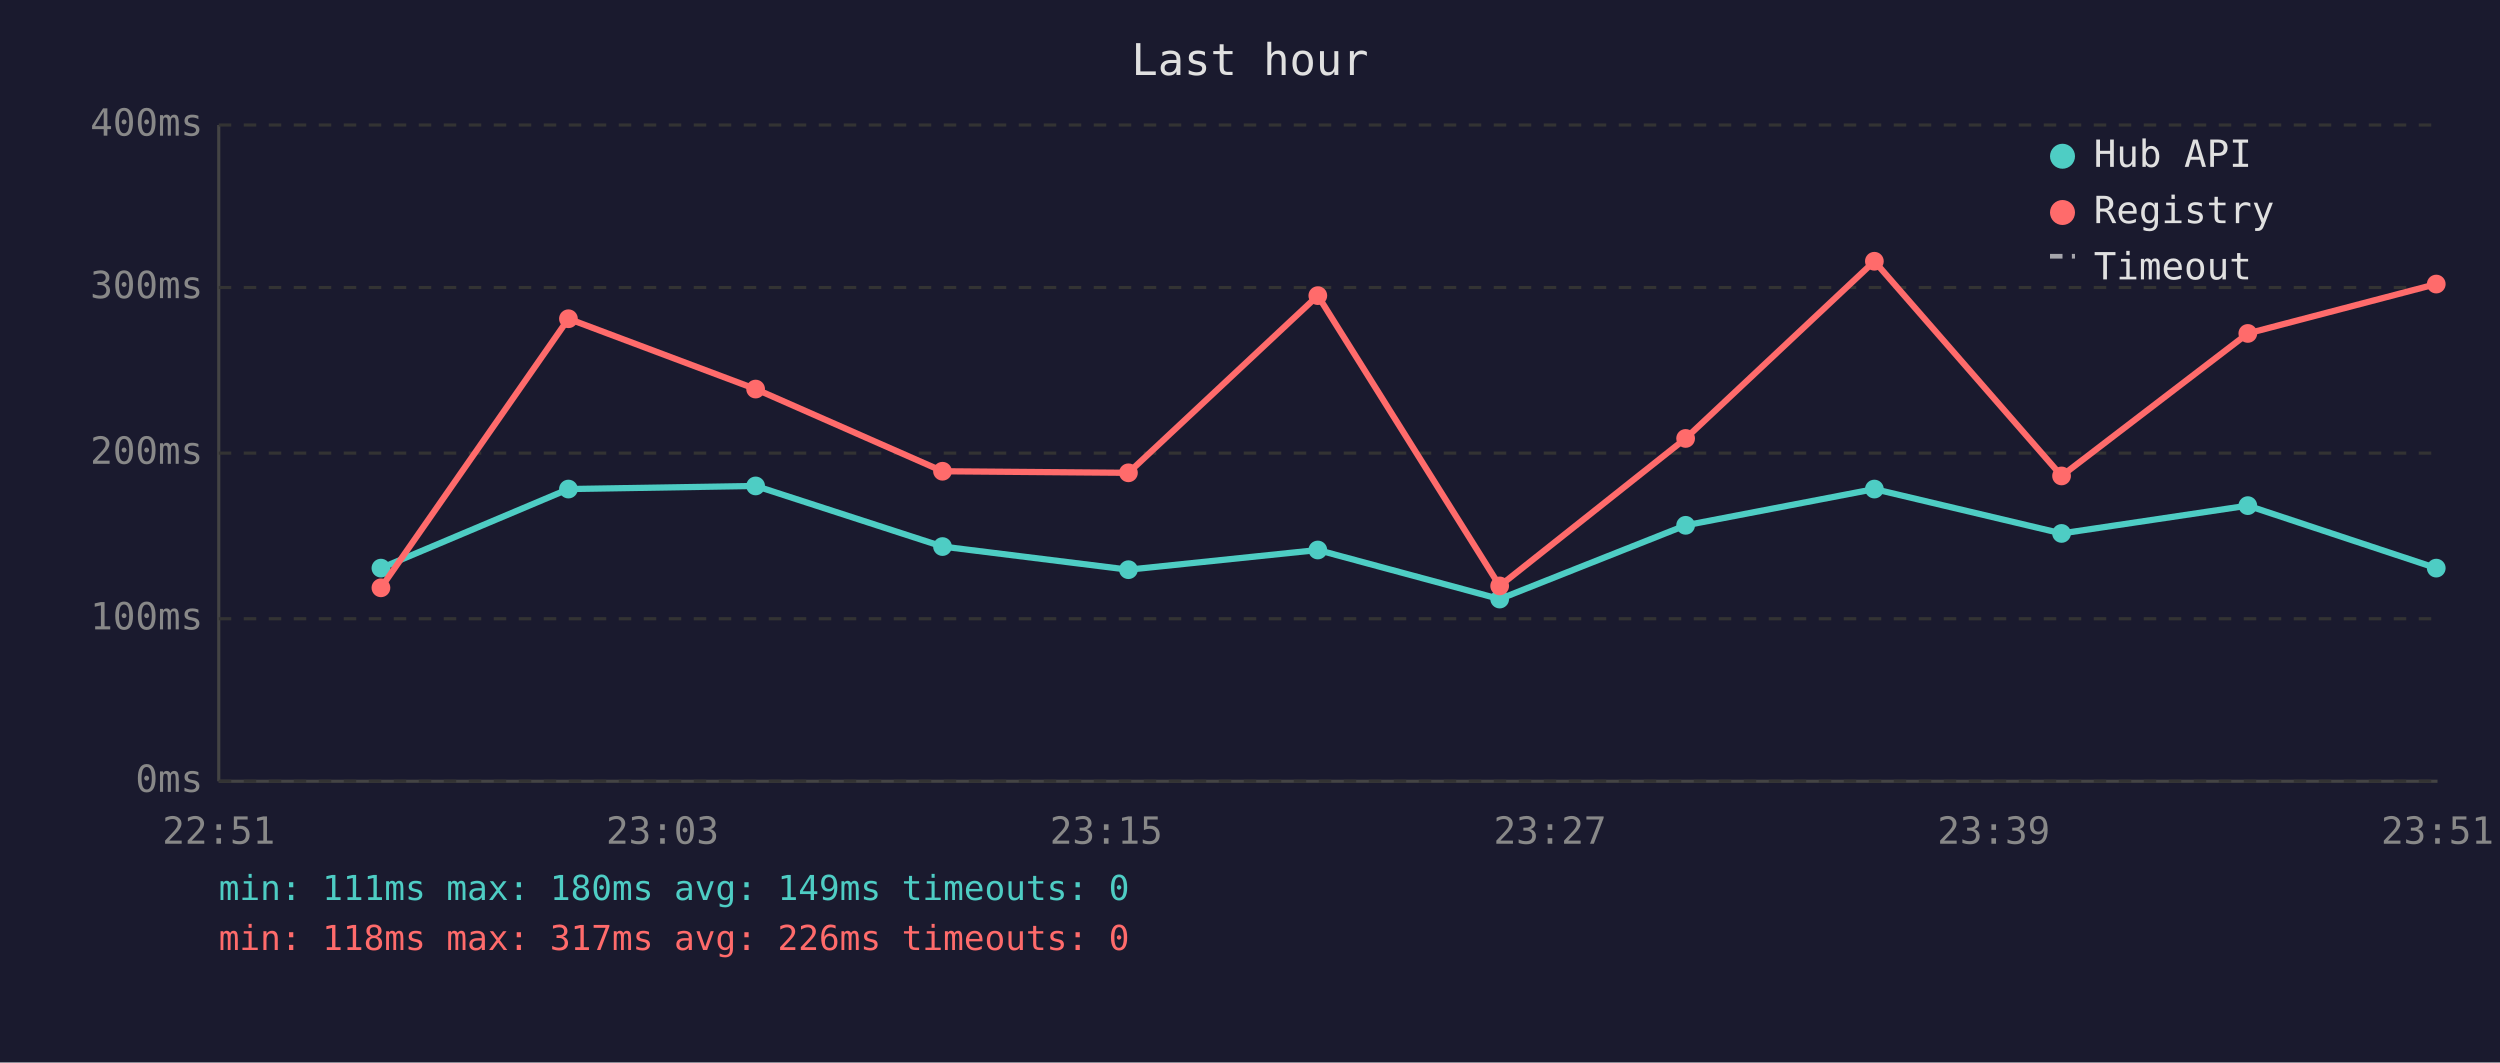
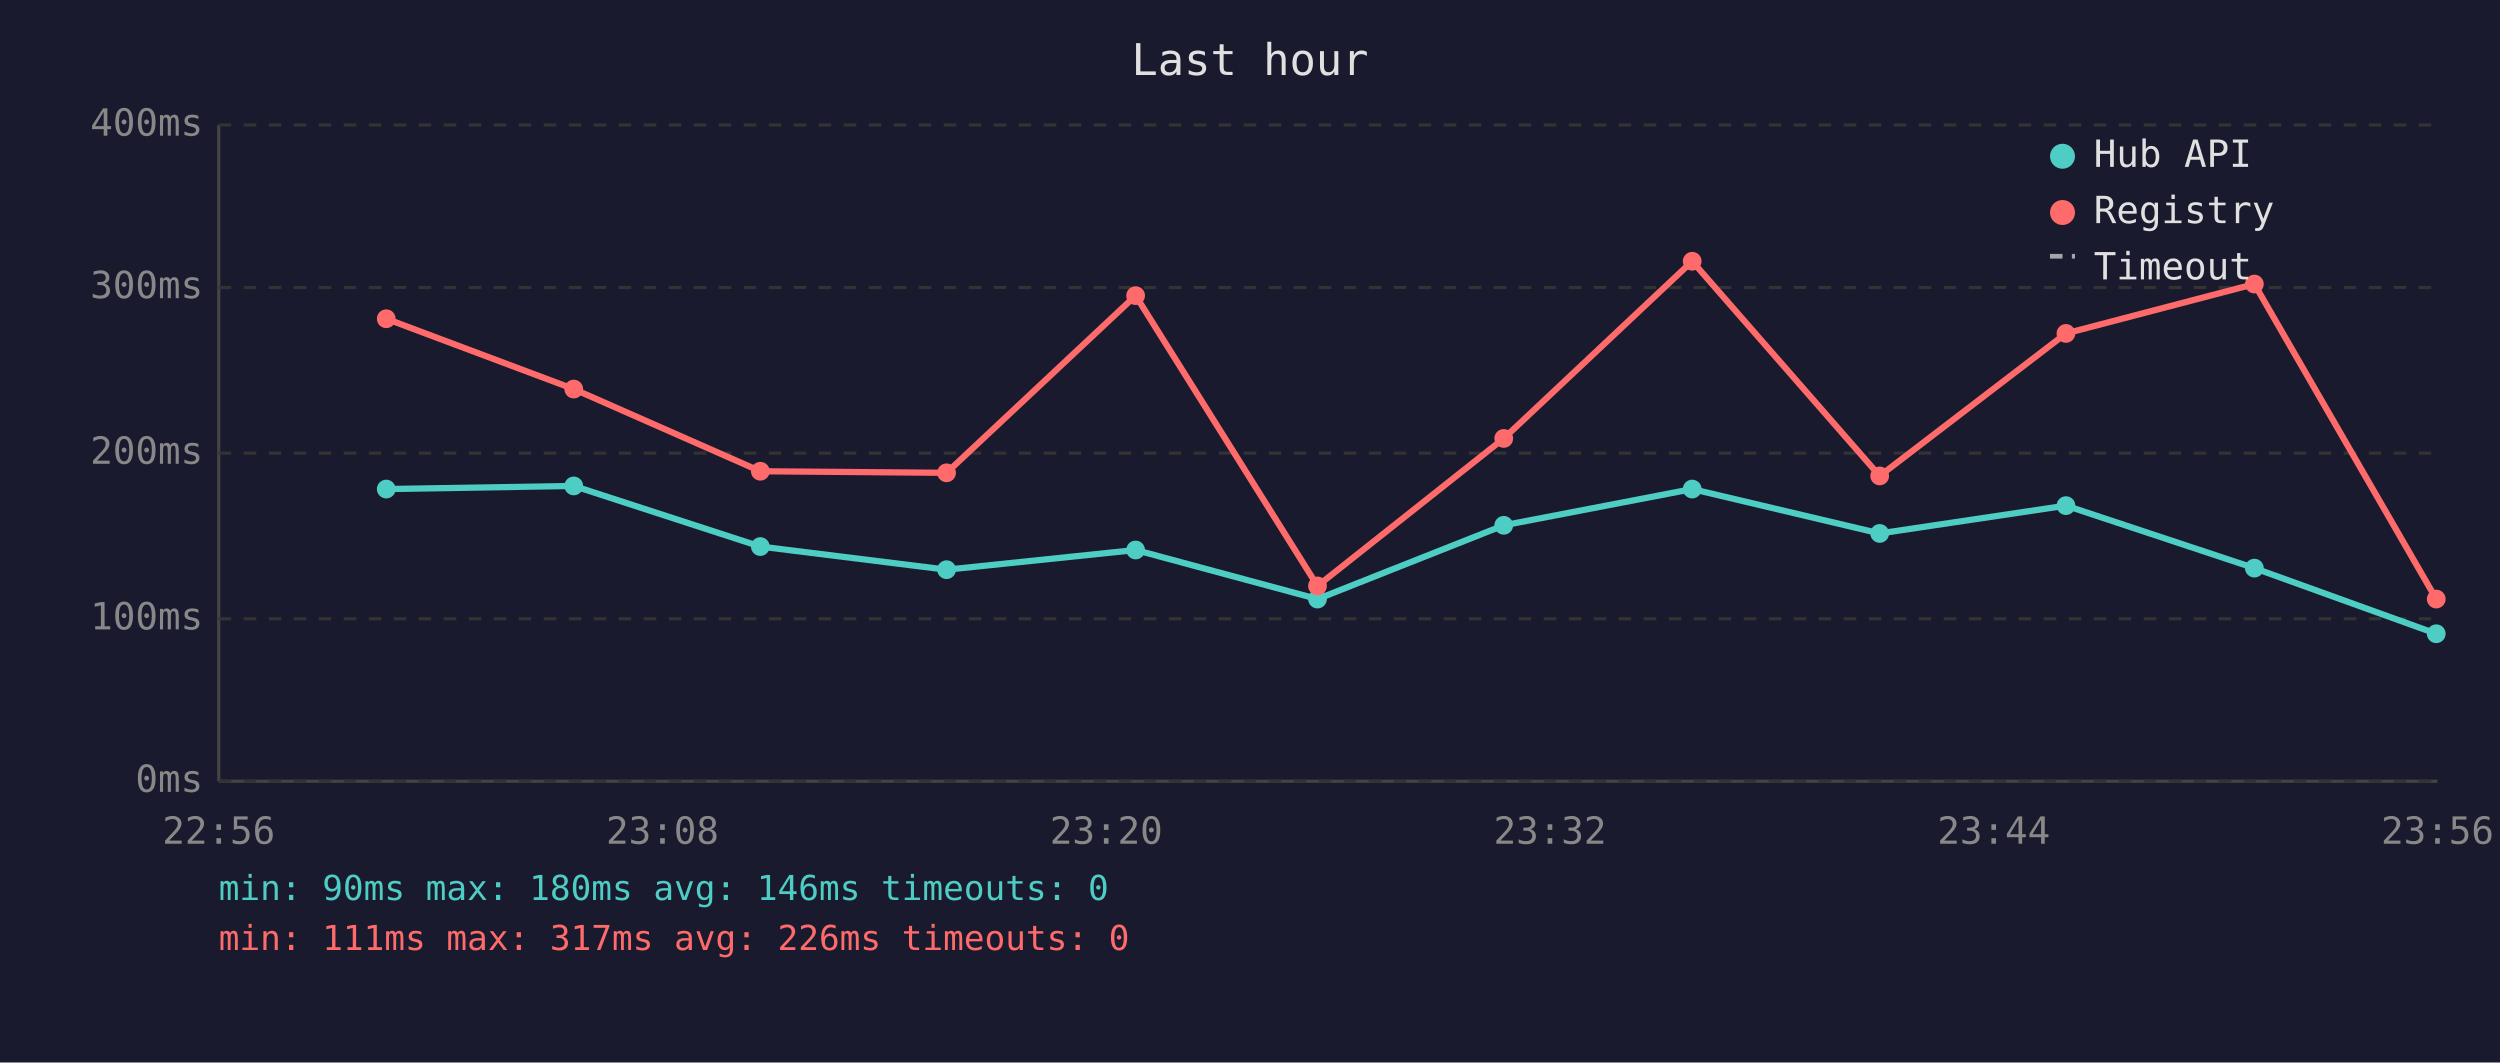
<svg xmlns="http://www.w3.org/2000/svg" viewBox="0 0 800 340" font-family="monospace" font-size="12">
  <rect width="800" height="340" fill="#1a1a2e" />
  <text x="400" y="24" fill="#e0e0e0" font-size="14" text-anchor="middle">Last hour</text>
  <line x1="70" y1="40" x2="70" y2="250" stroke="#444" stroke-width="1" />
  <line x1="70" y1="250" x2="780" y2="250" stroke="#444" stroke-width="1" />
  <line x1="70" y1="250" x2="780" y2="250" stroke="#333" stroke-width="1" stroke-dasharray="4" />
  <text x="65" y="250" fill="#888" text-anchor="end" dominant-baseline="middle">0ms</text>
  <line x1="70" y1="198" x2="780" y2="198" stroke="#333" stroke-width="1" stroke-dasharray="4" />
  <text x="65" y="198" fill="#888" text-anchor="end" dominant-baseline="middle">100ms</text>
  <line x1="70" y1="145" x2="780" y2="145" stroke="#333" stroke-width="1" stroke-dasharray="4" />
  <text x="65" y="145" fill="#888" text-anchor="end" dominant-baseline="middle">200ms</text>
  <line x1="70" y1="92" x2="780" y2="92" stroke="#333" stroke-width="1" stroke-dasharray="4" />
  <text x="65" y="92" fill="#888" text-anchor="end" dominant-baseline="middle">300ms</text>
  <line x1="70" y1="40" x2="780" y2="40" stroke="#333" stroke-width="1" stroke-dasharray="4" />
  <text x="65" y="40" fill="#888" text-anchor="end" dominant-baseline="middle">400ms</text>
-   <text x="70" y="270" fill="#888" text-anchor="middle">22:51</text>
-   <text x="212" y="270" fill="#888" text-anchor="middle">23:03</text>
-   <text x="354" y="270" fill="#888" text-anchor="middle">23:15</text>
-   <text x="496" y="270" fill="#888" text-anchor="middle">23:27</text>
-   <text x="638" y="270" fill="#888" text-anchor="middle">23:39</text>
-   <text x="780" y="270" fill="#888" text-anchor="middle">23:51</text>
-   <polyline points="121.9,181.8 181.9,156.5 241.8,155.5 301.6,174.9 361.1,182.3 421.7,176.0 479.9,191.7 539.4,168.1 599.8,156.5 659.7,170.7 719.3,161.8 779.6,181.8" fill="none" stroke="#4ecdc4" stroke-width="2" opacity="1" />
-   <circle cx="121.9" cy="181.8" r="3" fill="#4ecdc4" />
-   <circle cx="181.9" cy="156.5" r="3" fill="#4ecdc4" />
-   <circle cx="241.8" cy="155.5" r="3" fill="#4ecdc4" />
-   <circle cx="301.6" cy="174.9" r="3" fill="#4ecdc4" />
-   <circle cx="361.1" cy="182.3" r="3" fill="#4ecdc4" />
-   <circle cx="421.7" cy="176.0" r="3" fill="#4ecdc4" />
-   <circle cx="479.9" cy="191.7" r="3" fill="#4ecdc4" />
-   <circle cx="539.4" cy="168.1" r="3" fill="#4ecdc4" />
-   <circle cx="599.8" cy="156.5" r="3" fill="#4ecdc4" />
-   <circle cx="659.7" cy="170.7" r="3" fill="#4ecdc4" />
-   <circle cx="719.3" cy="161.8" r="3" fill="#4ecdc4" />
-   <circle cx="779.6" cy="181.8" r="3" fill="#4ecdc4" />
-   <polyline points="121.9,188.1 181.9,102.0 241.8,124.5 301.6,150.8 361.1,151.3 421.7,94.6 479.9,187.5 539.4,140.3 599.8,83.6 659.7,152.3 719.3,106.7 779.6,90.9" fill="none" stroke="#ff6b6b" stroke-width="2" opacity="1" />
-   <circle cx="121.9" cy="188.1" r="3" fill="#ff6b6b" />
-   <circle cx="181.9" cy="102.0" r="3" fill="#ff6b6b" />
-   <circle cx="241.8" cy="124.5" r="3" fill="#ff6b6b" />
-   <circle cx="301.6" cy="150.8" r="3" fill="#ff6b6b" />
-   <circle cx="361.1" cy="151.3" r="3" fill="#ff6b6b" />
-   <circle cx="421.7" cy="94.6" r="3" fill="#ff6b6b" />
-   <circle cx="479.9" cy="187.5" r="3" fill="#ff6b6b" />
-   <circle cx="539.4" cy="140.3" r="3" fill="#ff6b6b" />
-   <circle cx="599.8" cy="83.6" r="3" fill="#ff6b6b" />
-   <circle cx="659.7" cy="152.3" r="3" fill="#ff6b6b" />
-   <circle cx="719.3" cy="106.7" r="3" fill="#ff6b6b" />
-   <circle cx="779.6" cy="90.9" r="3" fill="#ff6b6b" />
+   <text x="70" y="270" fill="#888" text-anchor="middle">22:56</text>
+   <text x="212" y="270" fill="#888" text-anchor="middle">23:08</text>
+   <text x="354" y="270" fill="#888" text-anchor="middle">23:20</text>
+   <text x="496" y="270" fill="#888" text-anchor="middle">23:32</text>
+   <text x="638" y="270" fill="#888" text-anchor="middle">23:44</text>
+   <text x="780" y="270" fill="#888" text-anchor="middle">23:56</text>
+   <polyline points="123.6,156.5 183.6,155.5 243.3,174.9 302.9,182.3 363.4,176.0 421.6,191.7 481.2,168.1 541.5,156.5 601.5,170.7 661.1,161.8 721.4,181.8 779.6,202.8" fill="none" stroke="#4ecdc4" stroke-width="2" opacity="1" />
+   <circle cx="123.6" cy="156.5" r="3" fill="#4ecdc4" />
+   <circle cx="183.6" cy="155.5" r="3" fill="#4ecdc4" />
+   <circle cx="243.3" cy="174.9" r="3" fill="#4ecdc4" />
+   <circle cx="302.9" cy="182.3" r="3" fill="#4ecdc4" />
+   <circle cx="363.4" cy="176.0" r="3" fill="#4ecdc4" />
+   <circle cx="421.6" cy="191.7" r="3" fill="#4ecdc4" />
+   <circle cx="481.2" cy="168.1" r="3" fill="#4ecdc4" />
+   <circle cx="541.5" cy="156.5" r="3" fill="#4ecdc4" />
+   <circle cx="601.5" cy="170.7" r="3" fill="#4ecdc4" />
+   <circle cx="661.1" cy="161.8" r="3" fill="#4ecdc4" />
+   <circle cx="721.4" cy="181.8" r="3" fill="#4ecdc4" />
+   <circle cx="779.6" cy="202.8" r="3" fill="#4ecdc4" />
+   <polyline points="123.6,102.0 183.6,124.5 243.3,150.8 302.9,151.3 363.4,94.6 421.6,187.5 481.2,140.3 541.5,83.6 601.5,152.3 661.1,106.7 721.4,90.9 779.6,191.7" fill="none" stroke="#ff6b6b" stroke-width="2" opacity="1" />
+   <circle cx="123.6" cy="102.0" r="3" fill="#ff6b6b" />
+   <circle cx="183.6" cy="124.5" r="3" fill="#ff6b6b" />
+   <circle cx="243.3" cy="150.8" r="3" fill="#ff6b6b" />
+   <circle cx="302.9" cy="151.3" r="3" fill="#ff6b6b" />
+   <circle cx="363.4" cy="94.6" r="3" fill="#ff6b6b" />
+   <circle cx="421.6" cy="187.5" r="3" fill="#ff6b6b" />
+   <circle cx="481.2" cy="140.3" r="3" fill="#ff6b6b" />
+   <circle cx="541.5" cy="83.6" r="3" fill="#ff6b6b" />
+   <circle cx="601.5" cy="152.3" r="3" fill="#ff6b6b" />
+   <circle cx="661.1" cy="106.7" r="3" fill="#ff6b6b" />
+   <circle cx="721.4" cy="90.9" r="3" fill="#ff6b6b" />
+   <circle cx="779.6" cy="191.7" r="3" fill="#ff6b6b" />
  <circle cx="660" cy="50" r="4" fill="#4ecdc4" />
  <text x="670" y="50" fill="#e0e0e0" dominant-baseline="middle">Hub API</text>
  <circle cx="660" cy="68" r="4" fill="#ff6b6b" />
  <text x="670" y="68" fill="#e0e0e0" dominant-baseline="middle">Registry</text>
  <line x1="656" y1="82" x2="664" y2="82" stroke="#e0e0e0" stroke-width="1.5" stroke-dasharray="4,3" opacity="0.7" />
  <text x="670" y="86" fill="#e0e0e0" dominant-baseline="middle">Timeout</text>
-   <text x="70" y="288" fill="#4ecdc4" font-size="11">min: 111ms  max: 180ms  avg: 149ms  timeouts: 0</text>
-   <text x="70" y="304" fill="#ff6b6b" font-size="11">min: 118ms  max: 317ms  avg: 226ms  timeouts: 0</text>
+   <text x="70" y="288" fill="#4ecdc4" font-size="11">min: 90ms  max: 180ms  avg: 146ms  timeouts: 0</text>
+   <text x="70" y="304" fill="#ff6b6b" font-size="11">min: 111ms  max: 317ms  avg: 226ms  timeouts: 0</text>
</svg>
